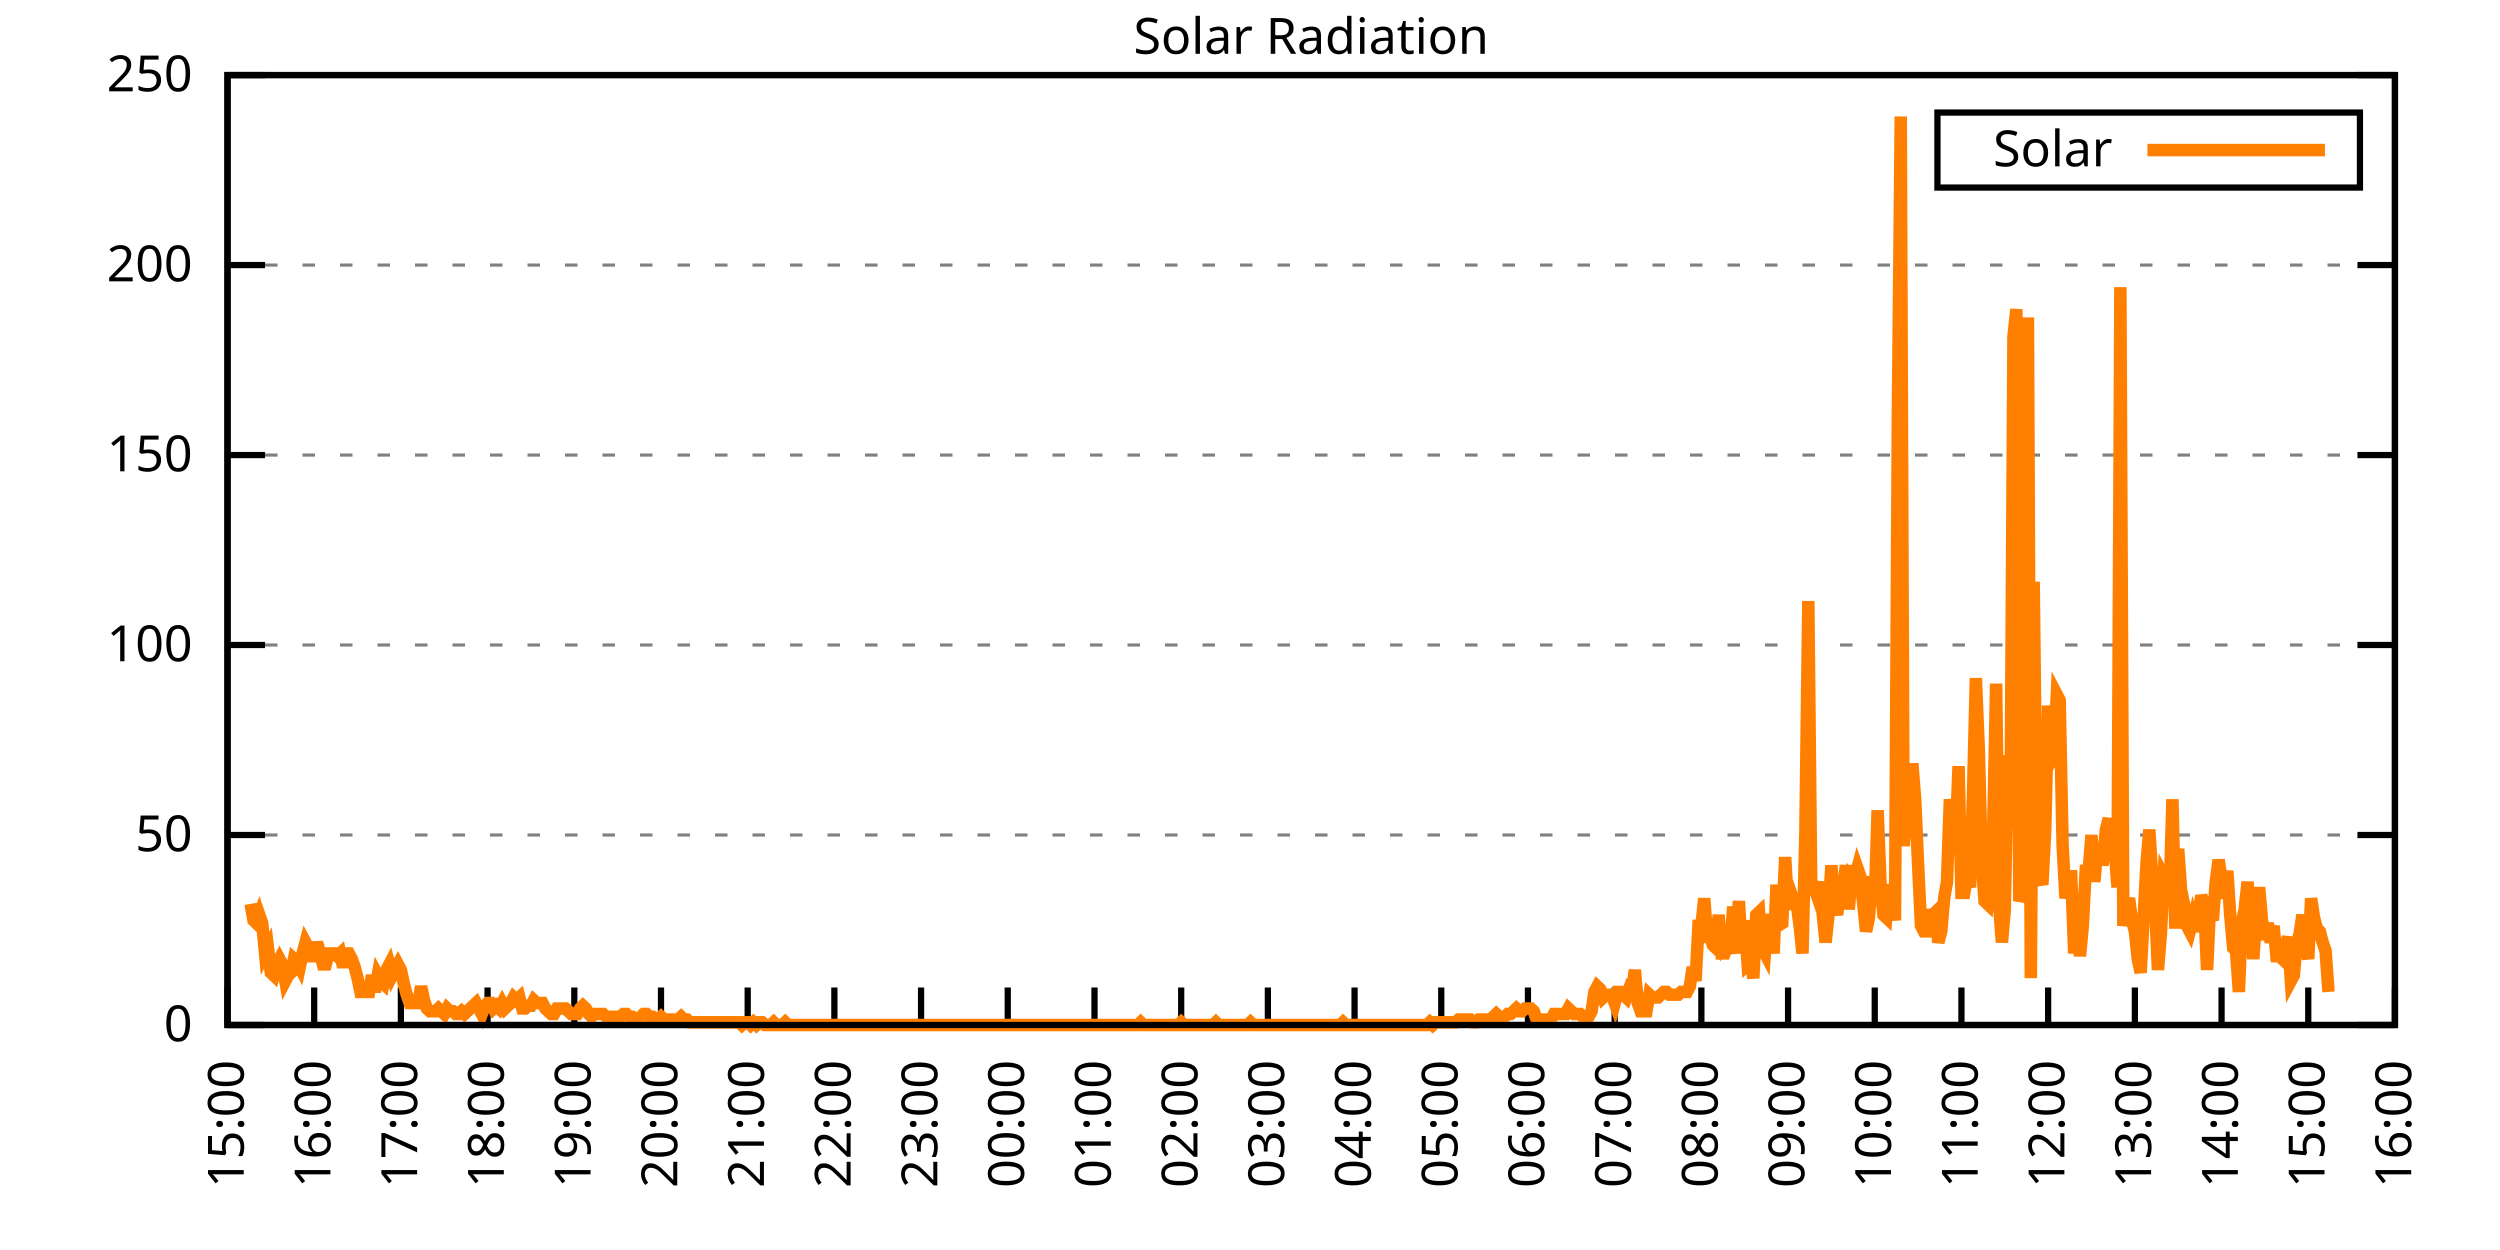
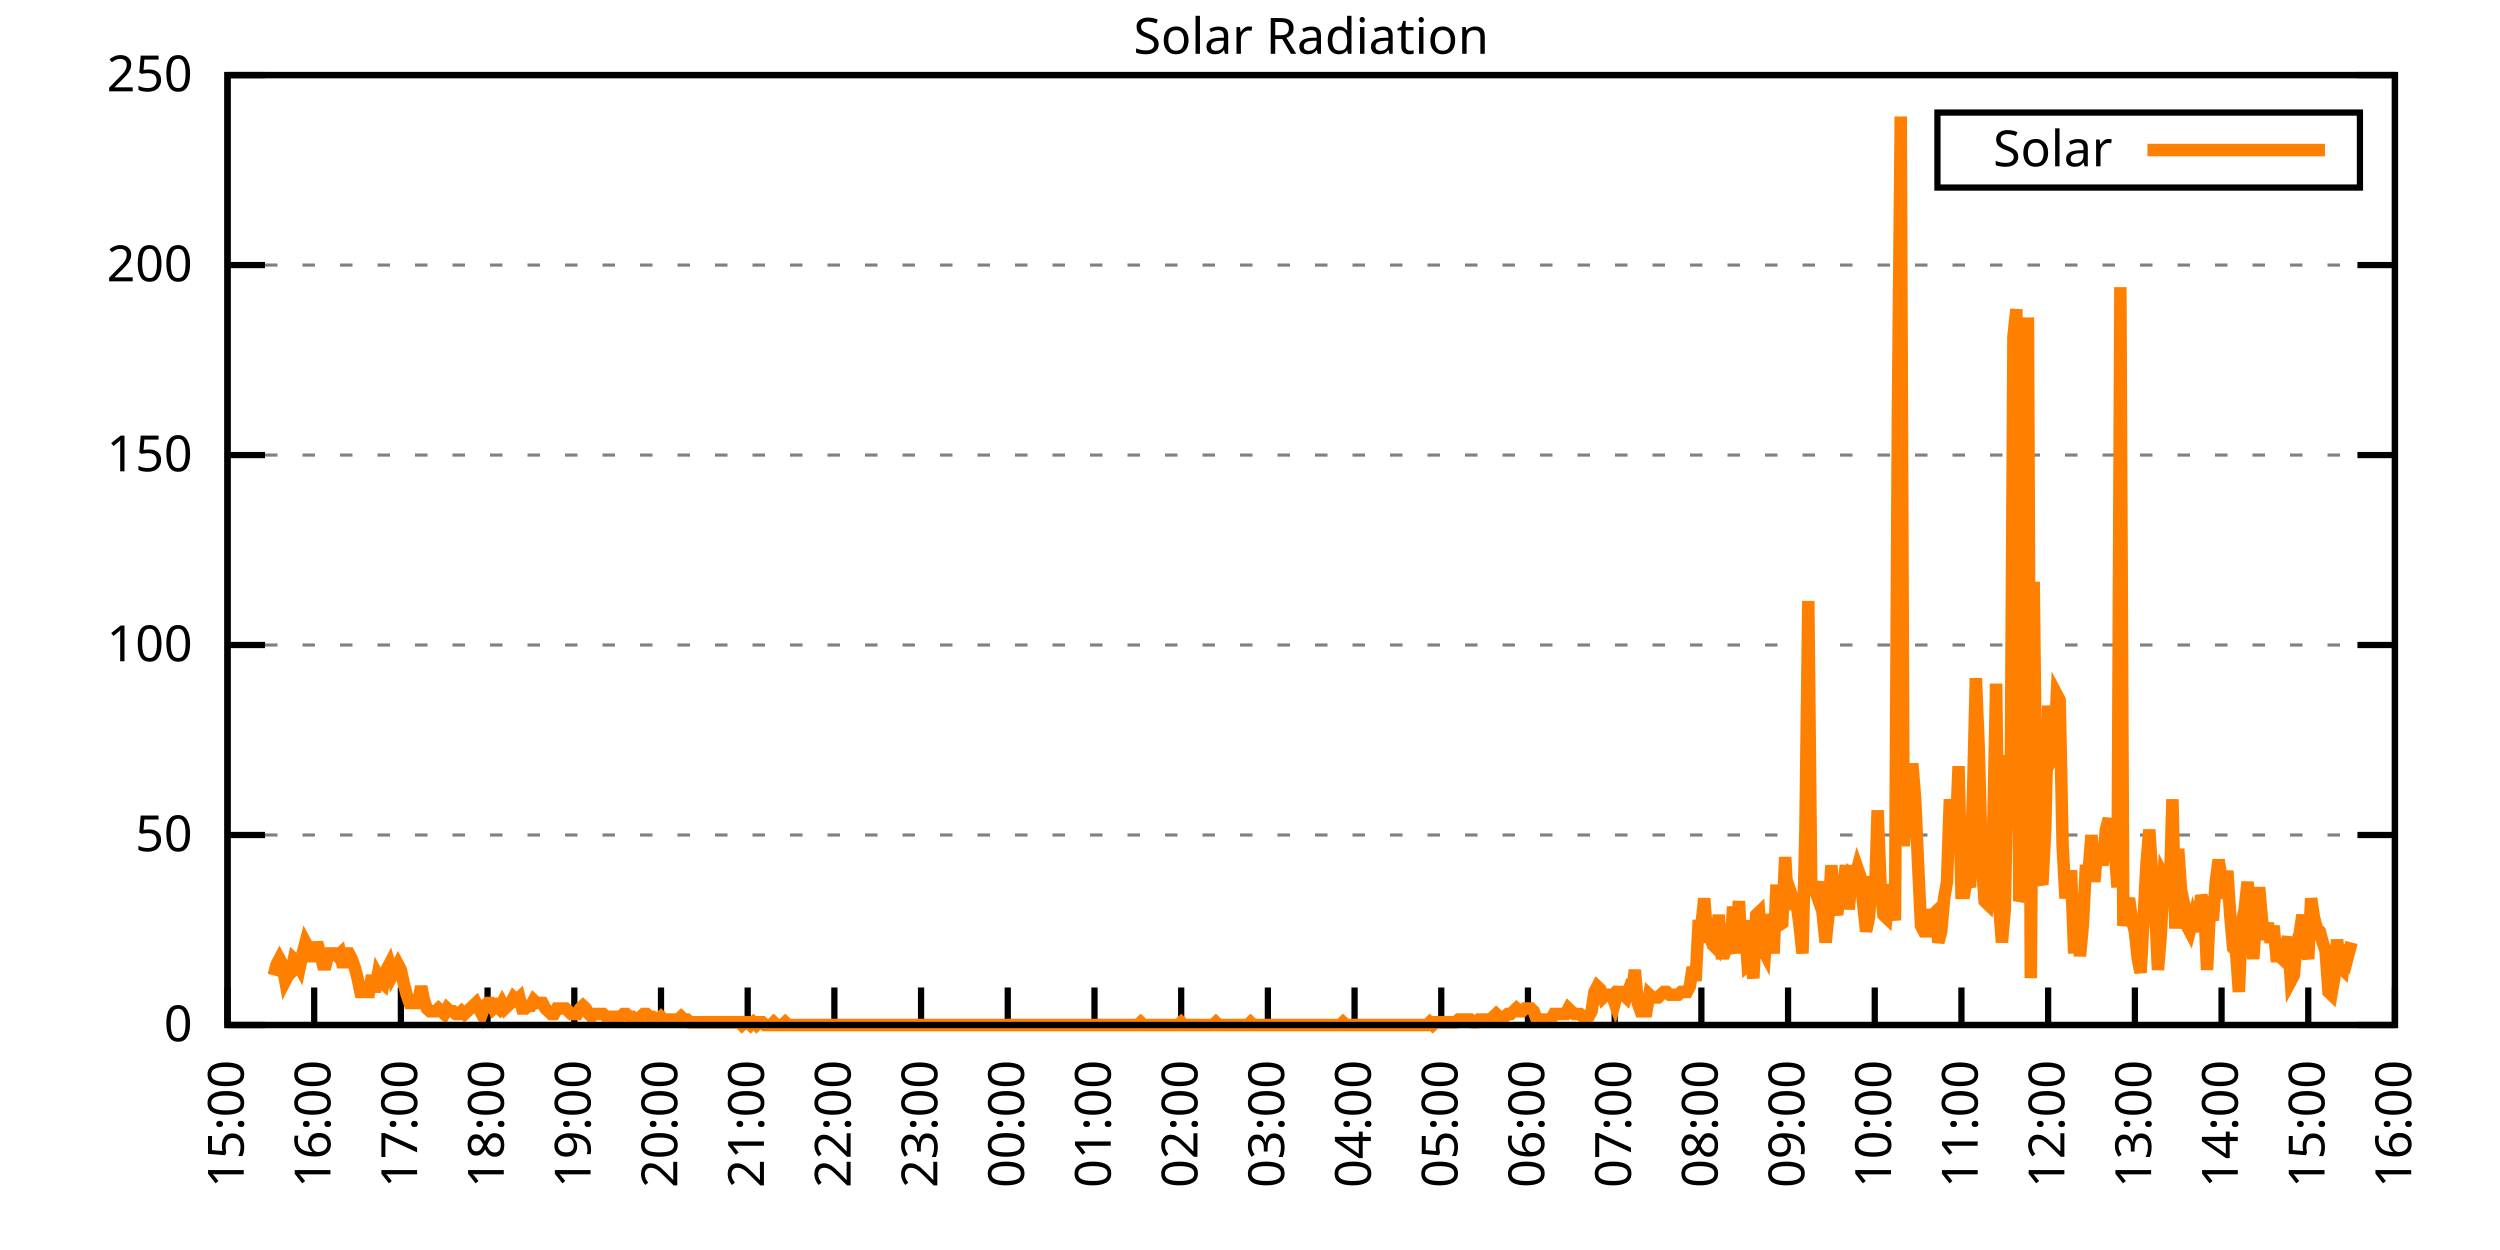
<svg xmlns="http://www.w3.org/2000/svg" xmlns:xlink="http://www.w3.org/1999/xlink" width="400" height="200" viewBox="0 0 400 200">
  <g id="gnuplot_canvas">
    <rect x="0" y="0" width="400" height="200" fill="none" />
    <defs>
      <circle id="gpDot" r="0.5" stroke-width="0.5" stroke="currentColor" />
      <path id="gpPt0" stroke-width="0.333" stroke="currentColor" d="M-1,0 h2 M0,-1 v2" />
      <path id="gpPt1" stroke-width="0.333" stroke="currentColor" d="M-1,-1 L1,1 M1,-1 L-1,1" />
      <path id="gpPt2" stroke-width="0.333" stroke="currentColor" d="M-1,0 L1,0 M0,-1 L0,1 M-1,-1 L1,1 M-1,1 L1,-1" />
      <rect id="gpPt3" stroke-width="0.333" stroke="currentColor" x="-1" y="-1" width="2" height="2" />
      <rect id="gpPt4" stroke-width="0.333" stroke="currentColor" fill="currentColor" x="-1" y="-1" width="2" height="2" />
      <circle id="gpPt5" stroke-width="0.333" stroke="currentColor" cx="0" cy="0" r="1" />
      <use xlink:href="#gpPt5" id="gpPt6" fill="currentColor" stroke="none" />
      <path id="gpPt7" stroke-width="0.333" stroke="currentColor" d="M0,-1.33 L-1.33,0.67 L1.33,0.67 z" />
      <use xlink:href="#gpPt7" id="gpPt8" fill="currentColor" stroke="none" />
      <use xlink:href="#gpPt7" id="gpPt9" stroke="currentColor" transform="rotate(180)" />
      <use xlink:href="#gpPt9" id="gpPt10" fill="currentColor" stroke="none" />
      <use xlink:href="#gpPt3" id="gpPt11" stroke="currentColor" transform="rotate(45)" />
      <use xlink:href="#gpPt11" id="gpPt12" fill="currentColor" stroke="none" />
      <path id="gpPt13" stroke-width="0.333" stroke="currentColor" d="M0,1.330 L1.265,0.411 L0.782,-1.067 L-0.782,-1.076 L-1.265,0.411 z" />
      <use xlink:href="#gpPt13" id="gpPt14" fill="currentColor" stroke="none" />
      <filter id="textbox" filterUnits="objectBoundingBox" x="0" y="0" height="1" width="1">
        <feFlood flood-color="white" flood-opacity="1" result="bgnd" />
        <feComposite in="SourceGraphic" in2="bgnd" operator="atop" />
      </filter>
      <filter id="greybox" filterUnits="objectBoundingBox" x="0" y="0" height="1" width="1">
        <feFlood flood-color="lightgrey" flood-opacity="1" result="grey" />
        <feComposite in="SourceGraphic" in2="grey" operator="atop" />
      </filter>
    </defs>
    <g fill="none" color="white" stroke="currentColor" stroke-width="1.00" stroke-linecap="butt" stroke-linejoin="miter">
</g>
    <g fill="none" color="black" stroke="currentColor" stroke-width="1.00" stroke-linecap="butt" stroke-linejoin="miter">
      <g stroke="none" shape-rendering="crispEdges">
        <polygon fill="rgb(255, 255, 255)" points="36.40,164.00 383.18,164.00 383.18,12.02 36.40,12.02 " />
      </g>
    </g>
    <g fill="none" color="black" stroke="currentColor" stroke-width="1.00" stroke-linecap="butt" stroke-linejoin="miter">
</g>
    <g fill="none" color="black" stroke="black" stroke-width="0.50" stroke-linecap="butt" stroke-linejoin="miter">
</g>
    <g fill="none" color="gray" stroke="currentColor" stroke-width="0.50" stroke-linecap="butt" stroke-linejoin="miter">
      <path stroke="gray" stroke-dasharray="2,4" class="gridline" d="M36.40,164.00 L383.19,164.00  " />
    </g>
    <g fill="none" color="gray" stroke="gray" stroke-width="1.00" stroke-linecap="butt" stroke-linejoin="miter">
</g>
    <g fill="none" color="black" stroke="currentColor" stroke-width="1.00" stroke-linecap="butt" stroke-linejoin="miter">
      <path stroke="black" d="M36.40,164.00 L42.40,164.00 M383.19,164.00 L377.19,164.00  " />
      <g transform="translate(30.80,166.60)" stroke="none" fill="black" font-family="Sans" font-size="8.00" text-anchor="end">
        <text>
          <tspan font-family="Sans"> 0</tspan>
        </text>
      </g>
    </g>
    <g fill="none" color="black" stroke="currentColor" stroke-width="1.00" stroke-linecap="butt" stroke-linejoin="miter">
</g>
    <g fill="none" color="black" stroke="black" stroke-width="0.50" stroke-linecap="butt" stroke-linejoin="miter">
</g>
    <g fill="none" color="gray" stroke="currentColor" stroke-width="0.50" stroke-linecap="butt" stroke-linejoin="miter">
      <path stroke="gray" stroke-dasharray="2,4" class="gridline" d="M36.40,133.60 L383.19,133.60  " />
    </g>
    <g fill="none" color="gray" stroke="gray" stroke-width="1.00" stroke-linecap="butt" stroke-linejoin="miter">
</g>
    <g fill="none" color="black" stroke="currentColor" stroke-width="1.00" stroke-linecap="butt" stroke-linejoin="miter">
      <path stroke="black" d="M36.40,133.60 L42.40,133.60 M383.19,133.60 L377.19,133.60  " />
      <g transform="translate(30.80,136.20)" stroke="none" fill="black" font-family="Sans" font-size="8.00" text-anchor="end">
        <text>
          <tspan font-family="Sans"> 50</tspan>
        </text>
      </g>
    </g>
    <g fill="none" color="black" stroke="currentColor" stroke-width="1.00" stroke-linecap="butt" stroke-linejoin="miter">
</g>
    <g fill="none" color="black" stroke="black" stroke-width="0.50" stroke-linecap="butt" stroke-linejoin="miter">
</g>
    <g fill="none" color="gray" stroke="currentColor" stroke-width="0.50" stroke-linecap="butt" stroke-linejoin="miter">
      <path stroke="gray" stroke-dasharray="2,4" class="gridline" d="M36.40,103.20 L383.19,103.20  " />
    </g>
    <g fill="none" color="gray" stroke="gray" stroke-width="1.00" stroke-linecap="butt" stroke-linejoin="miter">
</g>
    <g fill="none" color="black" stroke="currentColor" stroke-width="1.00" stroke-linecap="butt" stroke-linejoin="miter">
      <path stroke="black" d="M36.40,103.20 L42.40,103.20 M383.19,103.20 L377.19,103.20  " />
      <g transform="translate(30.80,105.80)" stroke="none" fill="black" font-family="Sans" font-size="8.00" text-anchor="end">
        <text>
          <tspan font-family="Sans"> 100</tspan>
        </text>
      </g>
    </g>
    <g fill="none" color="black" stroke="currentColor" stroke-width="1.00" stroke-linecap="butt" stroke-linejoin="miter">
</g>
    <g fill="none" color="black" stroke="black" stroke-width="0.50" stroke-linecap="butt" stroke-linejoin="miter">
</g>
    <g fill="none" color="gray" stroke="currentColor" stroke-width="0.50" stroke-linecap="butt" stroke-linejoin="miter">
      <path stroke="gray" stroke-dasharray="2,4" class="gridline" d="M36.40,72.81 L383.19,72.81  " />
    </g>
    <g fill="none" color="gray" stroke="gray" stroke-width="1.00" stroke-linecap="butt" stroke-linejoin="miter">
</g>
    <g fill="none" color="black" stroke="currentColor" stroke-width="1.00" stroke-linecap="butt" stroke-linejoin="miter">
      <path stroke="black" d="M36.40,72.81 L42.40,72.81 M383.19,72.81 L377.19,72.81  " />
      <g transform="translate(30.80,75.41)" stroke="none" fill="black" font-family="Sans" font-size="8.00" text-anchor="end">
        <text>
          <tspan font-family="Sans"> 150</tspan>
        </text>
      </g>
    </g>
    <g fill="none" color="black" stroke="currentColor" stroke-width="1.00" stroke-linecap="butt" stroke-linejoin="miter">
</g>
    <g fill="none" color="black" stroke="black" stroke-width="0.50" stroke-linecap="butt" stroke-linejoin="miter">
</g>
    <g fill="none" color="gray" stroke="currentColor" stroke-width="0.50" stroke-linecap="butt" stroke-linejoin="miter">
      <path stroke="gray" stroke-dasharray="2,4" class="gridline" d="M36.40,42.41 L383.19,42.41  " />
    </g>
    <g fill="none" color="gray" stroke="gray" stroke-width="1.00" stroke-linecap="butt" stroke-linejoin="miter">
</g>
    <g fill="none" color="black" stroke="currentColor" stroke-width="1.00" stroke-linecap="butt" stroke-linejoin="miter">
      <path stroke="black" d="M36.40,42.41 L42.40,42.41 M383.19,42.41 L377.19,42.41  " />
      <g transform="translate(30.80,45.01)" stroke="none" fill="black" font-family="Sans" font-size="8.00" text-anchor="end">
        <text>
          <tspan font-family="Sans"> 200</tspan>
        </text>
      </g>
    </g>
    <g fill="none" color="black" stroke="currentColor" stroke-width="1.00" stroke-linecap="butt" stroke-linejoin="miter">
</g>
    <g fill="none" color="black" stroke="black" stroke-width="0.50" stroke-linecap="butt" stroke-linejoin="miter">
</g>
    <g fill="none" color="gray" stroke="currentColor" stroke-width="0.50" stroke-linecap="butt" stroke-linejoin="miter">
      <path stroke="gray" stroke-dasharray="2,4" class="gridline" d="M36.40,12.01 L383.19,12.01  " />
    </g>
    <g fill="none" color="gray" stroke="gray" stroke-width="1.00" stroke-linecap="butt" stroke-linejoin="miter">
</g>
    <g fill="none" color="black" stroke="currentColor" stroke-width="1.00" stroke-linecap="butt" stroke-linejoin="miter">
      <path stroke="black" d="M36.40,12.01 L42.40,12.01 M383.19,12.01 L377.19,12.01  " />
      <g transform="translate(30.80,14.61)" stroke="none" fill="black" font-family="Sans" font-size="8.00" text-anchor="end">
        <text>
          <tspan font-family="Sans"> 250</tspan>
        </text>
      </g>
    </g>
    <g fill="none" color="black" stroke="currentColor" stroke-width="1.00" stroke-linecap="butt" stroke-linejoin="miter">
      <path stroke="black" d="M36.40,164.00 L36.40,158.00  " />
      <g transform="translate(39.00,169.60) rotate(270.00)" stroke="none" fill="black" font-family="Sans" font-size="8.00" text-anchor="end">
        <text>
          <tspan font-family="Sans">15:00</tspan>
        </text>
      </g>
    </g>
    <g fill="none" color="black" stroke="currentColor" stroke-width="1.00" stroke-linecap="butt" stroke-linejoin="miter">
      <path stroke="black" d="M50.27,164.00 L50.27,158.00  " />
      <g transform="translate(52.87,169.60) rotate(270.00)" stroke="none" fill="black" font-family="Sans" font-size="8.00" text-anchor="end">
        <text>
          <tspan font-family="Sans">16:00</tspan>
        </text>
      </g>
    </g>
    <g fill="none" color="black" stroke="currentColor" stroke-width="1.00" stroke-linecap="butt" stroke-linejoin="miter">
      <path stroke="black" d="M64.14,164.00 L64.14,158.00  " />
      <g transform="translate(66.74,169.60) rotate(270.00)" stroke="none" fill="black" font-family="Sans" font-size="8.00" text-anchor="end">
        <text>
          <tspan font-family="Sans">17:00</tspan>
        </text>
      </g>
    </g>
    <g fill="none" color="black" stroke="currentColor" stroke-width="1.00" stroke-linecap="butt" stroke-linejoin="miter">
      <path stroke="black" d="M78.01,164.00 L78.01,158.00  " />
      <g transform="translate(80.61,169.60) rotate(270.00)" stroke="none" fill="black" font-family="Sans" font-size="8.00" text-anchor="end">
        <text>
          <tspan font-family="Sans">18:00</tspan>
        </text>
      </g>
    </g>
    <g fill="none" color="black" stroke="currentColor" stroke-width="1.00" stroke-linecap="butt" stroke-linejoin="miter">
      <path stroke="black" d="M91.89,164.00 L91.89,158.00  " />
      <g transform="translate(94.49,169.60) rotate(270.00)" stroke="none" fill="black" font-family="Sans" font-size="8.00" text-anchor="end">
        <text>
          <tspan font-family="Sans">19:00</tspan>
        </text>
      </g>
    </g>
    <g fill="none" color="black" stroke="currentColor" stroke-width="1.00" stroke-linecap="butt" stroke-linejoin="miter">
      <path stroke="black" d="M105.76,164.00 L105.76,158.00  " />
      <g transform="translate(108.36,169.60) rotate(270.00)" stroke="none" fill="black" font-family="Sans" font-size="8.00" text-anchor="end">
        <text>
          <tspan font-family="Sans">20:00</tspan>
        </text>
      </g>
    </g>
    <g fill="none" color="black" stroke="currentColor" stroke-width="1.00" stroke-linecap="butt" stroke-linejoin="miter">
      <path stroke="black" d="M119.63,164.00 L119.63,158.00  " />
      <g transform="translate(122.23,169.60) rotate(270.00)" stroke="none" fill="black" font-family="Sans" font-size="8.00" text-anchor="end">
        <text>
          <tspan font-family="Sans">21:00</tspan>
        </text>
      </g>
    </g>
    <g fill="none" color="black" stroke="currentColor" stroke-width="1.00" stroke-linecap="butt" stroke-linejoin="miter">
      <path stroke="black" d="M133.50,164.00 L133.50,158.00  " />
      <g transform="translate(136.10,169.60) rotate(270.00)" stroke="none" fill="black" font-family="Sans" font-size="8.00" text-anchor="end">
        <text>
          <tspan font-family="Sans">22:00</tspan>
        </text>
      </g>
    </g>
    <g fill="none" color="black" stroke="currentColor" stroke-width="1.00" stroke-linecap="butt" stroke-linejoin="miter">
      <path stroke="black" d="M147.37,164.00 L147.37,158.00  " />
      <g transform="translate(149.97,169.60) rotate(270.00)" stroke="none" fill="black" font-family="Sans" font-size="8.00" text-anchor="end">
        <text>
          <tspan font-family="Sans">23:00</tspan>
        </text>
      </g>
    </g>
    <g fill="none" color="black" stroke="currentColor" stroke-width="1.00" stroke-linecap="butt" stroke-linejoin="miter">
      <path stroke="black" d="M161.24,164.00 L161.24,158.00  " />
      <g transform="translate(163.84,169.60) rotate(270.00)" stroke="none" fill="black" font-family="Sans" font-size="8.00" text-anchor="end">
        <text>
          <tspan font-family="Sans">00:00</tspan>
        </text>
      </g>
    </g>
    <g fill="none" color="black" stroke="currentColor" stroke-width="1.00" stroke-linecap="butt" stroke-linejoin="miter">
      <path stroke="black" d="M175.12,164.00 L175.12,158.00  " />
      <g transform="translate(177.72,169.60) rotate(270.00)" stroke="none" fill="black" font-family="Sans" font-size="8.00" text-anchor="end">
        <text>
          <tspan font-family="Sans">01:00</tspan>
        </text>
      </g>
    </g>
    <g fill="none" color="black" stroke="currentColor" stroke-width="1.00" stroke-linecap="butt" stroke-linejoin="miter">
      <path stroke="black" d="M188.99,164.00 L188.99,158.00  " />
      <g transform="translate(191.59,169.60) rotate(270.00)" stroke="none" fill="black" font-family="Sans" font-size="8.00" text-anchor="end">
        <text>
          <tspan font-family="Sans">02:00</tspan>
        </text>
      </g>
    </g>
    <g fill="none" color="black" stroke="currentColor" stroke-width="1.00" stroke-linecap="butt" stroke-linejoin="miter">
      <path stroke="black" d="M202.86,164.00 L202.86,158.00  " />
      <g transform="translate(205.46,169.60) rotate(270.00)" stroke="none" fill="black" font-family="Sans" font-size="8.00" text-anchor="end">
        <text>
          <tspan font-family="Sans">03:00</tspan>
        </text>
      </g>
    </g>
    <g fill="none" color="black" stroke="currentColor" stroke-width="1.00" stroke-linecap="butt" stroke-linejoin="miter">
      <path stroke="black" d="M216.73,164.00 L216.73,158.00  " />
      <g transform="translate(219.33,169.60) rotate(270.00)" stroke="none" fill="black" font-family="Sans" font-size="8.00" text-anchor="end">
        <text>
          <tspan font-family="Sans">04:00</tspan>
        </text>
      </g>
    </g>
    <g fill="none" color="black" stroke="currentColor" stroke-width="1.00" stroke-linecap="butt" stroke-linejoin="miter">
      <path stroke="black" d="M230.60,164.00 L230.60,158.00  " />
      <g transform="translate(233.20,169.60) rotate(270.00)" stroke="none" fill="black" font-family="Sans" font-size="8.00" text-anchor="end">
        <text>
          <tspan font-family="Sans">05:00</tspan>
        </text>
      </g>
    </g>
    <g fill="none" color="black" stroke="currentColor" stroke-width="1.00" stroke-linecap="butt" stroke-linejoin="miter">
      <path stroke="black" d="M244.47,164.00 L244.47,158.00  " />
      <g transform="translate(247.07,169.60) rotate(270.00)" stroke="none" fill="black" font-family="Sans" font-size="8.00" text-anchor="end">
        <text>
          <tspan font-family="Sans">06:00</tspan>
        </text>
      </g>
    </g>
    <g fill="none" color="black" stroke="currentColor" stroke-width="1.00" stroke-linecap="butt" stroke-linejoin="miter">
      <path stroke="black" d="M258.35,164.00 L258.35,158.00  " />
      <g transform="translate(260.95,169.60) rotate(270.00)" stroke="none" fill="black" font-family="Sans" font-size="8.00" text-anchor="end">
        <text>
          <tspan font-family="Sans">07:00</tspan>
        </text>
      </g>
    </g>
    <g fill="none" color="black" stroke="currentColor" stroke-width="1.00" stroke-linecap="butt" stroke-linejoin="miter">
      <path stroke="black" d="M272.22,164.00 L272.22,158.00  " />
      <g transform="translate(274.82,169.60) rotate(270.00)" stroke="none" fill="black" font-family="Sans" font-size="8.00" text-anchor="end">
        <text>
          <tspan font-family="Sans">08:00</tspan>
        </text>
      </g>
    </g>
    <g fill="none" color="black" stroke="currentColor" stroke-width="1.00" stroke-linecap="butt" stroke-linejoin="miter">
      <path stroke="black" d="M286.09,164.00 L286.09,158.00  " />
      <g transform="translate(288.69,169.60) rotate(270.00)" stroke="none" fill="black" font-family="Sans" font-size="8.00" text-anchor="end">
        <text>
          <tspan font-family="Sans">09:00</tspan>
        </text>
      </g>
    </g>
    <g fill="none" color="black" stroke="currentColor" stroke-width="1.00" stroke-linecap="butt" stroke-linejoin="miter">
      <path stroke="black" d="M299.96,164.00 L299.96,158.00  " />
      <g transform="translate(302.56,169.60) rotate(270.00)" stroke="none" fill="black" font-family="Sans" font-size="8.00" text-anchor="end">
        <text>
          <tspan font-family="Sans">10:00</tspan>
        </text>
      </g>
    </g>
    <g fill="none" color="black" stroke="currentColor" stroke-width="1.00" stroke-linecap="butt" stroke-linejoin="miter">
      <path stroke="black" d="M313.83,164.00 L313.83,158.00  " />
      <g transform="translate(316.43,169.60) rotate(270.00)" stroke="none" fill="black" font-family="Sans" font-size="8.00" text-anchor="end">
        <text>
          <tspan font-family="Sans">11:00</tspan>
        </text>
      </g>
    </g>
    <g fill="none" color="black" stroke="currentColor" stroke-width="1.00" stroke-linecap="butt" stroke-linejoin="miter">
      <path stroke="black" d="M327.70,164.00 L327.70,158.00  " />
      <g transform="translate(330.30,169.60) rotate(270.00)" stroke="none" fill="black" font-family="Sans" font-size="8.00" text-anchor="end">
        <text>
          <tspan font-family="Sans">12:00</tspan>
        </text>
      </g>
    </g>
    <g fill="none" color="black" stroke="currentColor" stroke-width="1.00" stroke-linecap="butt" stroke-linejoin="miter">
      <path stroke="black" d="M341.58,164.00 L341.58,158.00  " />
      <g transform="translate(344.18,169.60) rotate(270.00)" stroke="none" fill="black" font-family="Sans" font-size="8.00" text-anchor="end">
        <text>
          <tspan font-family="Sans">13:00</tspan>
        </text>
      </g>
    </g>
    <g fill="none" color="black" stroke="currentColor" stroke-width="1.00" stroke-linecap="butt" stroke-linejoin="miter">
      <path stroke="black" d="M355.45,164.00 L355.45,158.00  " />
      <g transform="translate(358.05,169.60) rotate(270.00)" stroke="none" fill="black" font-family="Sans" font-size="8.00" text-anchor="end">
        <text>
          <tspan font-family="Sans">14:00</tspan>
        </text>
      </g>
    </g>
    <g fill="none" color="black" stroke="currentColor" stroke-width="1.00" stroke-linecap="butt" stroke-linejoin="miter">
      <path stroke="black" d="M369.32,164.00 L369.32,158.00  " />
      <g transform="translate(371.92,169.60) rotate(270.00)" stroke="none" fill="black" font-family="Sans" font-size="8.00" text-anchor="end">
        <text>
          <tspan font-family="Sans">15:00</tspan>
        </text>
      </g>
    </g>
    <g fill="none" color="black" stroke="currentColor" stroke-width="1.00" stroke-linecap="butt" stroke-linejoin="miter">
      <path stroke="black" d="M383.19,164.00 L383.19,158.00  " />
      <g transform="translate(385.79,169.60) rotate(270.00)" stroke="none" fill="black" font-family="Sans" font-size="8.00" text-anchor="end">
        <text>
          <tspan font-family="Sans">16:00</tspan>
        </text>
      </g>
    </g>
    <g fill="none" color="black" stroke="currentColor" stroke-width="1.00" stroke-linecap="butt" stroke-linejoin="miter">
</g>
    <g fill="none" color="black" stroke="currentColor" stroke-width="1.00" stroke-linecap="butt" stroke-linejoin="miter">
      <path stroke="black" d="M36.40,12.01 L36.40,164.00 L383.19,164.00 L383.19,12.01 L36.40,12.01 Z  " />
    </g>
    <g fill="none" color="black" stroke="currentColor" stroke-width="1.00" stroke-linecap="butt" stroke-linejoin="miter">
</g>
    <g fill="none" color="black" stroke="currentColor" stroke-width="1.00" stroke-linecap="butt" stroke-linejoin="miter">
      <path stroke="black" d="M309.99,30.01 L309.99,18.01 L377.59,18.01 L377.59,30.01 L309.99,30.01 Z  " />
    </g>
    <g id="Solar_Radiation_plot_1">
      <g fill="none" color="white" stroke="black" stroke-width="2.00" stroke-linecap="butt" stroke-linejoin="miter">
</g>
      <g fill="none" color="black" stroke="currentColor" stroke-width="2.00" stroke-linecap="butt" stroke-linejoin="miter">
        <g transform="translate(337.99,26.61)" stroke="none" fill="black" font-family="Sans" font-size="8.00" text-anchor="end">
          <text>
            <tspan font-family="Sans">Solar</tspan>
          </text>
        </g>
      </g>
      <g fill="none" color="black" stroke="currentColor" stroke-width="2.00" stroke-linecap="butt" stroke-linejoin="miter">
-         <path stroke="rgb(255, 127,   0)" d="M343.59,24.01 L371.99,24.01 M40.10,144.62 L40.56,147.26 L41.02,147.70 L41.49,146.38 L41.95,147.70 L42.41,152.55   L42.87,151.67 L43.34,155.63 L43.80,156.07 L44.26,154.31 L44.72,153.43 L45.19,154.31 L45.65,156.95 L46.11,156.07   L46.57,155.63 L47.03,153.43 L47.50,153.87 L47.96,154.75 L48.42,152.55 L48.88,150.79 L49.35,151.67 L49.81,152.99   L50.27,152.99 L50.73,150.79 L51.20,152.55 L51.66,154.31 L52.12,154.31 L52.58,152.55 L53.05,152.55 L53.51,152.55   L53.97,152.99 L54.43,152.55 L54.90,154.75 L55.36,152.55 L55.82,152.55 L56.28,153.43 L56.75,154.75 L57.21,156.51   L57.67,158.71 L58.13,158.71 L58.59,158.71 L59.06,158.71 L59.52,156.07 L59.98,158.71 L60.44,156.07 L60.91,156.95   L61.37,157.39 L61.83,155.19 L62.29,154.31 L62.76,156.07 L63.22,155.19 L63.68,154.31 L64.14,155.19 L64.61,157.39   L65.07,159.15 L65.53,160.48 L65.99,160.48 L66.46,160.48 L66.92,160.48 L67.38,157.83 L67.84,160.04 L68.30,161.36   L68.77,161.80 L69.23,161.80 L69.69,161.80 L70.15,161.36 L70.62,161.80 L71.08,162.24 L71.54,161.36 L72.00,161.80   L72.47,161.80 L72.93,162.24 L73.39,162.24 L73.85,161.80 L74.32,162.24 L74.78,161.80 L75.24,161.36 L75.70,160.92   L76.17,160.48 L76.63,161.36 L77.09,162.24 L77.55,160.92 L78.01,160.48 L78.48,160.48 L78.94,161.36 L79.40,160.92   L79.86,161.36 L80.33,160.48 L80.79,161.36 L81.25,160.92 L81.71,160.48 L82.18,159.60 L82.64,160.04 L83.10,159.60   L83.56,161.36 L84.03,161.36 L84.49,160.92 L84.95,160.92 L85.41,160.04 L85.88,160.48 L86.34,160.48 L86.80,160.48   L87.26,161.36 L87.72,161.80 L88.19,162.24 L88.65,162.24 L89.11,161.36 L89.57,161.36 L90.04,161.36 L90.50,161.36   L90.96,161.80 L91.42,162.24 L91.89,162.24 L92.35,162.24 L92.81,161.36 L93.27,160.92 L93.74,161.36 L94.20,162.24   L94.66,162.68 L95.12,162.24 L95.59,162.24 L96.05,162.24 L96.51,162.24 L96.97,162.68 L97.44,162.68 L97.90,162.68   L98.36,162.68 L98.82,162.68 L99.28,162.68 L99.75,162.24 L100.21,162.24 L100.67,162.68 L101.13,162.68 L101.60,163.12   L102.06,163.12 L102.52,162.68 L102.98,162.24 L103.45,162.24 L103.91,162.68 L104.37,162.68 L104.83,163.12 L105.30,163.12   L105.76,162.68 L106.22,163.12 L106.68,163.12 L107.15,163.12 L107.61,163.12 L108.07,163.12 L108.53,163.12 L108.99,162.68   L109.46,163.12 L109.92,163.12 L110.38,163.56 L110.84,163.56 L111.31,163.56 L111.77,163.56 L112.23,163.56 L112.69,163.56   L113.16,163.56 L113.62,163.56 L114.08,163.56 L114.54,163.56 L115.01,163.56 L115.47,163.56 L115.93,163.56 L116.39,163.56   L116.86,163.56 L117.32,163.56 L117.78,163.56 L118.24,163.56 L118.70,164.00 L119.17,163.56 L119.63,163.56 L120.09,164.00   L120.55,163.56 L121.02,164.00 L121.48,163.56 L121.94,163.56 L122.40,164.00 L122.87,164.00 L123.33,164.00 L123.79,163.56   L124.25,164.00 L124.72,164.00 L125.18,164.00 L125.64,163.56 L126.10,164.00 L126.57,164.00 L127.03,164.00 L127.49,164.00   L127.95,164.00 L128.41,164.00 L128.88,164.00 L129.34,164.00 L129.80,164.00 L130.26,164.00 L130.73,164.00 L131.19,164.00   L131.65,164.00 L132.11,164.00 L132.58,164.00 L133.04,164.00 L133.50,164.00 L133.96,164.00 L134.43,164.00 L134.89,164.00   L135.35,164.00 L135.81,164.00 L136.28,164.00 L136.74,164.00 L137.20,164.00 L137.66,164.00 L138.13,164.00 L138.59,164.00   L139.05,164.00 L139.51,164.00 L139.97,164.00 L140.44,164.00 L140.90,164.00 L141.36,164.00 L141.82,164.00 L142.29,164.00   L142.75,164.00 L143.21,164.00 L143.67,164.00 L144.14,164.00 L144.60,164.00 L145.06,164.00 L145.52,164.00 L145.99,164.00   L146.45,164.00 L146.91,164.00 L147.37,164.00 L147.84,164.00 L148.30,164.00 L148.76,164.00 L149.22,164.00 L149.68,164.00   L150.15,164.00 L150.61,164.00 L151.07,164.00 L151.53,164.00 L152.00,164.00 L152.46,164.00 L152.92,164.00 L153.38,164.00   L153.85,164.00 L154.31,164.00 L154.77,164.00 L155.23,164.00 L155.70,164.00 L156.16,164.00 L156.62,164.00 L157.08,164.00   L157.55,164.00 L158.01,164.00 L158.47,164.00 L158.93,164.00 L159.39,164.00 L159.86,164.00 L160.32,164.00 L160.78,164.00   L161.24,164.00 L161.71,164.00 L162.17,164.00 L162.63,164.00 L163.09,164.00 L163.56,164.00 L164.02,164.00 L164.48,164.00   L164.94,164.00 L165.41,164.00 L165.87,164.00 L166.33,164.00 L166.79,164.00 L167.26,164.00 L167.72,164.00 L168.18,164.00   L168.64,164.00 L169.10,164.00 L169.57,164.00 L170.03,164.00 L170.49,164.00 L170.95,164.00 L171.42,164.00 L171.88,164.00   L172.34,164.00 L172.80,164.00 L173.27,164.00 L173.73,164.00 L174.19,164.00 L174.65,164.00 L175.12,164.00 L175.58,164.00   L176.04,164.00 L176.50,164.00 L176.97,164.00 L177.43,164.00 L177.89,164.00 L178.35,164.00 L178.82,164.00 L179.28,164.00   L179.74,164.00 L180.20,164.00 L180.66,164.00 L181.13,164.00 L181.59,164.00 L182.05,164.00 L182.51,163.56 L182.98,164.00   L183.44,164.00 L183.90,164.00 L184.36,164.00 L184.83,164.00 L185.29,164.00 L185.75,164.00 L186.21,164.00 L186.68,164.00   L187.14,164.00 L187.60,164.00 L188.06,164.00 L188.53,164.00 L188.99,163.56 L189.45,164.00 L189.91,164.00 L190.37,164.00   L190.84,164.00 L191.30,164.00 L191.76,164.00 L192.22,164.00 L192.69,164.00 L193.15,164.00 L193.61,164.00 L194.07,164.00   L194.54,163.56 L195.00,164.00 L195.46,164.00 L195.92,164.00 L196.39,164.00 L196.85,164.00 L197.31,164.00 L197.77,164.00   L198.24,164.00 L198.70,164.00 L199.16,164.00 L199.62,164.00 L200.08,163.56 L200.55,164.00 L201.01,164.00 L201.47,164.00   L201.93,164.00 L202.40,164.00 L202.86,164.00 L203.32,164.00 L203.78,164.00 L204.25,164.00 L204.71,164.00 L205.17,164.00   L205.63,164.00 L206.10,164.00 L206.56,164.00 L207.02,164.00 L207.48,164.00 L207.95,164.00 L208.41,164.00 L208.87,164.00   L209.33,164.00 L209.80,164.00 L210.26,164.00 L210.72,164.00 L211.18,164.00 L211.64,164.00 L212.11,164.00 L212.57,164.00   L213.03,164.00 L213.49,164.00 L213.96,164.00 L214.42,164.00 L214.88,163.56 L215.34,164.00 L215.81,164.00 L216.27,164.00   L216.73,164.00 L217.19,164.00 L217.66,164.00 L218.12,164.00 L218.58,164.00 L219.04,164.00 L219.51,164.00 L219.97,164.00   L220.43,164.00 L220.89,164.00 L221.35,164.00 L221.82,164.00 L222.28,164.00 L222.74,164.00 L223.20,164.00 L223.67,164.00   L224.13,164.00 L224.59,164.00 L225.05,164.00 L225.52,164.00 L225.98,164.00 L226.44,164.00 L226.90,164.00 L227.37,164.00   L227.83,164.00 L228.29,164.00 L228.75,163.56 L229.22,164.00 L229.68,163.56 L230.14,163.56 L230.60,163.56 L231.06,163.56   L231.53,163.56 L231.99,163.56 L232.45,163.56 L232.91,163.56 L233.38,163.12 L233.84,163.12 L234.30,163.12 L234.76,163.12   L235.23,163.12 L235.69,163.56 L236.15,163.56 L236.61,163.12 L237.08,163.12 L237.54,163.12 L238.00,163.12 L238.46,163.12   L238.93,162.68 L239.39,162.24 L239.85,162.68 L240.31,163.12 L240.77,162.68 L241.24,162.24 L241.70,162.24 L242.16,161.80   L242.62,161.36 L243.09,161.80 L243.55,161.80 L244.01,161.36 L244.47,161.36 L244.94,161.36 L245.40,161.80 L245.86,163.12   L246.32,163.12 L246.79,163.12 L247.25,163.12 L247.71,163.12 L248.17,163.12 L248.64,162.24 L249.10,162.24 L249.56,162.24   L250.02,162.24 L250.49,162.24 L250.95,161.36 L251.41,161.80 L251.87,162.24 L252.33,162.24 L252.80,162.24 L253.26,162.68   L253.72,162.68 L254.18,162.68 L254.65,161.80 L255.11,158.71 L255.57,157.83 L256.03,158.27 L256.50,159.60 L256.96,159.15   L257.42,159.15 L257.88,159.15 L258.35,160.48 L258.81,158.71 L259.27,158.71 L259.73,159.15 L260.20,159.60 L260.66,158.27   L261.12,158.71 L261.58,155.19 L262.04,160.48 L262.51,161.80 L262.97,161.80 L263.43,161.80 L263.89,159.15 L264.36,159.60   L264.82,159.60 L265.28,159.60 L265.74,159.15 L266.21,158.71 L266.67,158.71 L267.13,159.15 L267.59,159.15 L268.06,159.15   L268.52,159.15 L268.98,158.71 L269.44,158.71 L269.91,158.71 L270.37,157.83 L270.83,154.75 L271.29,156.95 L271.75,148.14   L272.22,148.14 L272.68,143.74 L273.14,149.90 L273.60,149.90 L274.07,151.23 L274.53,151.67 L274.99,146.38 L275.45,152.55   L275.92,152.55 L276.38,151.23 L276.84,152.55 L277.30,145.06 L277.77,149.46 L278.23,144.18 L278.69,152.55 L279.15,147.26   L279.62,154.31 L280.08,153.87 L280.54,156.51 L281.00,146.38 L281.46,145.94 L281.93,151.67 L282.39,152.55 L282.85,146.38   L283.31,147.70 L283.78,152.55 L284.24,141.54 L284.47,148.14 L285.16,147.70 L285.63,137.13 L286.09,145.50 L286.55,142.86   L287.01,144.18 L287.48,144.62 L287.94,148.14 L288.40,152.55 L288.86,133.17 L289.33,96.16 L289.79,141.09 L290.25,141.98   L290.71,143.30 L291.18,141.09 L291.64,146.38 L292.10,150.79 L292.56,146.38 L293.02,138.45 L293.49,144.62 L293.95,146.38   L294.41,141.98 L294.87,142.42 L295.34,138.45 L295.80,145.50 L296.26,140.21 L296.72,140.65 L297.19,138.89 L297.65,140.21   L298.11,144.62 L298.57,149.02 L299.04,146.82 L299.50,140.21 L299.96,144.62 L300.42,129.64 L300.89,141.54 L301.35,146.38   L301.81,146.82 L302.27,141.54 L302.73,143.74 L303.20,147.26 L303.66,66.21 L304.12,18.64 L304.58,135.37 L305.05,129.64   L305.51,133.17 L305.97,122.15 L306.43,127.88 L306.90,138.45 L307.36,148.14 L307.82,149.02 L308.28,149.02 L308.75,146.38   L309.21,146.38 L309.67,145.94 L310.13,150.79 L310.60,149.02 L311.06,143.74 L311.52,141.09 L311.98,127.88 L312.44,134.05   L312.91,134.05 L313.37,122.59 L313.83,142.86 L314.29,142.86 L314.76,140.21 L315.22,141.98 L315.68,127.00 L316.14,108.50   L316.61,119.95 L317.07,137.57 L317.53,144.18 L317.99,144.62 L318.46,138.45 L318.92,132.28 L319.38,109.38 L319.84,144.62   L320.31,150.79 L320.77,145.50 L321.23,120.83 L321.69,129.64 L322.15,53.88 L322.62,49.47 L323.08,144.18 L323.54,142.86   L324.00,136.69 L324.47,50.79 L324.93,156.51 L325.39,93.08 L325.85,133.61 L326.32,140.21 L326.78,141.54 L327.24,132.73   L327.70,112.90 L328.17,121.71 L328.63,120.83 L329.09,111.14 L329.55,112.02 L330.02,135.37 L330.48,143.74 L330.94,140.21   L331.40,140.21 L331.87,152.55 L332.33,145.50 L332.79,152.99 L333.25,148.14 L333.71,139.33 L334.18,139.33 L334.64,133.61   L335.10,141.09 L335.56,135.81 L336.03,137.57 L336.49,137.57 L336.95,132.73 L337.41,130.96 L337.88,137.13 L338.34,135.81   L338.80,141.98 L339.26,45.95 L339.73,148.14 L340.19,145.06 L340.65,143.74 L341.11,147.26 L341.58,149.02 L342.04,153.43   L342.50,155.63 L342.96,147.26 L343.42,138.45 L343.89,132.73 L344.35,140.21 L344.81,144.62 L345.27,155.19 L345.74,149.46   L346.20,140.21 L346.66,141.09 L347.12,144.18 L347.59,127.88 L348.05,148.58 L348.51,135.81 L348.97,142.42 L349.44,144.62   L349.90,148.14 L350.36,149.02 L350.82,147.26 L351.29,149.02 L351.75,146.38 L352.21,143.30 L352.67,144.62 L353.13,155.19   L353.60,145.06 L354.06,147.26 L354.52,141.09 L354.98,137.57 L355.45,140.65 L355.91,143.74 L356.37,139.33 L356.83,146.38   L357.30,151.67 L357.76,152.11 L358.22,158.71 L358.68,147.70 L359.15,145.50 L359.61,141.09 L360.07,148.14 L360.53,153.43   L361.00,146.38 L361.46,141.98 L361.92,147.26 L362.38,150.34 L362.84,147.70 L363.31,150.79 L363.77,148.14 L364.23,152.99   L364.69,152.99 L365.16,153.43 L365.62,151.67 L366.08,149.90 L366.54,156.95 L367.01,156.07 L367.47,150.79 L367.93,149.46   L368.39,146.38 L368.86,151.23 L369.32,153.43 L369.78,143.74 L370.24,146.82 L370.71,148.58 L371.17,149.02 L371.63,150.79   L372.09,152.11 L372.56,158.71  " />
+         <path stroke="rgb(255, 127,   0)" d="M343.59,24.01 L371.99,24.01 M43.80,156.07 L44.26,154.31 L44.72,153.43 L45.19,154.31 L45.65,156.95 L46.11,156.07   L46.57,155.63 L47.03,153.43 L47.50,153.87 L47.96,154.75 L48.42,152.55 L48.88,150.79 L49.35,151.67 L49.81,152.99   L50.27,152.99 L50.73,150.79 L51.20,152.55 L51.66,154.31 L52.12,154.31 L52.58,152.55 L53.05,152.55 L53.51,152.55   L53.97,152.99 L54.43,152.55 L54.90,154.75 L55.36,152.55 L55.82,152.55 L56.28,153.43 L56.75,154.75 L57.21,156.51   L57.67,158.71 L58.13,158.71 L58.59,158.71 L59.06,158.71 L59.52,156.07 L59.98,158.71 L60.44,156.07 L60.91,156.95   L61.37,157.39 L61.83,155.19 L62.29,154.31 L62.76,156.07 L63.22,155.19 L63.68,154.31 L64.14,155.19 L64.61,157.39   L65.07,159.15 L65.53,160.48 L65.99,160.48 L66.46,160.48 L66.92,160.48 L67.38,157.83 L67.84,160.04 L68.30,161.36   L68.77,161.80 L69.23,161.80 L69.69,161.80 L70.15,161.36 L70.62,161.80 L71.08,162.24 L71.54,161.36 L72.00,161.80   L72.47,161.80 L72.93,162.24 L73.39,162.24 L73.85,161.80 L74.32,162.24 L74.78,161.80 L75.24,161.36 L75.70,160.92   L76.17,160.48 L76.63,161.36 L77.09,162.24 L77.55,160.92 L78.01,160.48 L78.48,160.48 L78.94,161.36 L79.40,160.92   L79.86,161.36 L80.33,160.48 L80.79,161.36 L81.25,160.92 L81.71,160.48 L82.18,159.60 L82.64,160.04 L83.10,159.60   L83.56,161.36 L84.03,161.36 L84.49,160.92 L84.95,160.92 L85.41,160.04 L85.88,160.48 L86.34,160.48 L86.80,160.48   L87.26,161.36 L87.72,161.80 L88.19,162.24 L88.65,162.24 L89.11,161.36 L89.57,161.36 L90.04,161.36 L90.50,161.36   L90.96,161.80 L91.42,162.24 L91.89,162.24 L92.35,162.24 L92.81,161.36 L93.27,160.92 L93.74,161.36 L94.20,162.24   L94.66,162.68 L95.12,162.24 L95.59,162.24 L96.05,162.24 L96.51,162.24 L96.97,162.68 L97.44,162.68 L97.90,162.68   L98.36,162.68 L98.82,162.68 L99.28,162.68 L99.75,162.24 L100.21,162.24 L100.67,162.68 L101.13,162.68 L101.60,163.12   L102.06,163.12 L102.52,162.68 L102.98,162.24 L103.45,162.24 L103.91,162.68 L104.37,162.68 L104.83,163.12 L105.30,163.12   L105.76,162.68 L106.22,163.12 L106.68,163.12 L107.15,163.12 L107.61,163.12 L108.07,163.12 L108.53,163.12 L108.99,162.68   L109.46,163.12 L109.92,163.12 L110.38,163.56 L110.84,163.56 L111.31,163.56 L111.77,163.56 L112.23,163.56 L112.69,163.56   L113.16,163.56 L113.62,163.56 L114.08,163.56 L114.54,163.56 L115.01,163.56 L115.47,163.56 L115.93,163.56 L116.39,163.56   L116.86,163.56 L117.32,163.56 L117.78,163.56 L118.24,163.56 L118.70,164.00 L119.17,163.56 L119.63,163.56 L120.09,164.00   L120.55,163.56 L121.02,164.00 L121.48,163.56 L121.94,163.56 L122.40,164.00 L122.87,164.00 L123.33,164.00 L123.79,163.56   L124.25,164.00 L124.72,164.00 L125.18,164.00 L125.64,163.56 L126.10,164.00 L126.57,164.00 L127.03,164.00 L127.49,164.00   L127.95,164.00 L128.41,164.00 L128.88,164.00 L129.34,164.00 L129.80,164.00 L130.26,164.00 L130.73,164.00 L131.19,164.00   L131.65,164.00 L132.11,164.00 L132.58,164.00 L133.04,164.00 L133.50,164.00 L133.96,164.00 L134.43,164.00 L134.89,164.00   L135.35,164.00 L135.81,164.00 L136.28,164.00 L136.74,164.00 L137.20,164.00 L137.66,164.00 L138.13,164.00 L138.59,164.00   L139.05,164.00 L139.51,164.00 L139.97,164.00 L140.44,164.00 L140.90,164.00 L141.36,164.00 L141.82,164.00 L142.29,164.00   L142.75,164.00 L143.21,164.00 L143.67,164.00 L144.14,164.00 L144.60,164.00 L145.06,164.00 L145.52,164.00 L145.99,164.00   L146.45,164.00 L146.91,164.00 L147.37,164.00 L147.84,164.00 L148.30,164.00 L148.76,164.00 L149.22,164.00 L149.68,164.00   L150.15,164.00 L150.61,164.00 L151.07,164.00 L151.53,164.00 L152.00,164.00 L152.46,164.00 L152.92,164.00 L153.38,164.00   L153.85,164.00 L154.31,164.00 L154.77,164.00 L155.23,164.00 L155.70,164.00 L156.16,164.00 L156.62,164.00 L157.08,164.00   L157.55,164.00 L158.01,164.00 L158.47,164.00 L158.93,164.00 L159.39,164.00 L159.86,164.00 L160.32,164.00 L160.78,164.00   L161.24,164.00 L161.71,164.00 L162.17,164.00 L162.63,164.00 L163.09,164.00 L163.56,164.00 L164.02,164.00 L164.48,164.00   L164.94,164.00 L165.41,164.00 L165.87,164.00 L166.33,164.00 L166.79,164.00 L167.26,164.00 L167.72,164.00 L168.18,164.00   L168.64,164.00 L169.10,164.00 L169.57,164.00 L170.03,164.00 L170.49,164.00 L170.95,164.00 L171.42,164.00 L171.88,164.00   L172.34,164.00 L172.80,164.00 L173.27,164.00 L173.73,164.00 L174.19,164.00 L174.65,164.00 L175.12,164.00 L175.58,164.00   L176.04,164.00 L176.50,164.00 L176.97,164.00 L177.43,164.00 L177.89,164.00 L178.35,164.00 L178.82,164.00 L179.28,164.00   L179.74,164.00 L180.20,164.00 L180.66,164.00 L181.13,164.00 L181.59,164.00 L182.05,164.00 L182.51,163.56 L182.98,164.00   L183.44,164.00 L183.90,164.00 L184.36,164.00 L184.83,164.00 L185.29,164.00 L185.75,164.00 L186.21,164.00 L186.68,164.00   L187.14,164.00 L187.60,164.00 L188.06,164.00 L188.53,164.00 L188.99,163.56 L189.45,164.00 L189.91,164.00 L190.37,164.00   L190.84,164.00 L191.30,164.00 L191.76,164.00 L192.22,164.00 L192.69,164.00 L193.15,164.00 L193.61,164.00 L194.07,164.00   L194.54,163.56 L195.00,164.00 L195.46,164.00 L195.92,164.00 L196.39,164.00 L196.85,164.00 L197.31,164.00 L197.77,164.00   L198.24,164.00 L198.70,164.00 L199.16,164.00 L199.62,164.00 L200.08,163.56 L200.55,164.00 L201.01,164.00 L201.47,164.00   L201.93,164.00 L202.40,164.00 L202.86,164.00 L203.32,164.00 L203.78,164.00 L204.25,164.00 L204.71,164.00 L205.17,164.00   L205.63,164.00 L206.10,164.00 L206.56,164.00 L207.02,164.00 L207.48,164.00 L207.95,164.00 L208.41,164.00 L208.87,164.00   L209.33,164.00 L209.80,164.00 L210.26,164.00 L210.72,164.00 L211.18,164.00 L211.64,164.00 L212.11,164.00 L212.57,164.00   L213.03,164.00 L213.49,164.00 L213.96,164.00 L214.42,164.00 L214.88,163.56 L215.34,164.00 L215.81,164.00 L216.27,164.00   L216.73,164.00 L217.19,164.00 L217.66,164.00 L218.12,164.00 L218.58,164.00 L219.04,164.00 L219.51,164.00 L219.97,164.00   L220.43,164.00 L220.89,164.00 L221.35,164.00 L221.82,164.00 L222.28,164.00 L222.74,164.00 L223.20,164.00 L223.67,164.00   L224.13,164.00 L224.59,164.00 L225.05,164.00 L225.52,164.00 L225.98,164.00 L226.44,164.00 L226.90,164.00 L227.37,164.00   L227.83,164.00 L228.29,164.00 L228.75,163.56 L229.22,164.00 L229.68,163.56 L230.14,163.56 L230.60,163.56 L231.06,163.56   L231.53,163.56 L231.99,163.56 L232.45,163.56 L232.91,163.56 L233.38,163.12 L233.84,163.12 L234.30,163.12 L234.76,163.12   L235.23,163.12 L235.69,163.56 L236.15,163.56 L236.61,163.12 L237.08,163.12 L237.54,163.12 L238.00,163.12 L238.46,163.12   L238.93,162.68 L239.39,162.24 L239.85,162.68 L240.31,163.12 L240.77,162.68 L241.24,162.24 L241.70,162.24 L242.16,161.80   L242.62,161.36 L243.09,161.80 L243.55,161.80 L244.01,161.36 L244.47,161.36 L244.94,161.36 L245.40,161.80 L245.86,163.12   L246.32,163.12 L246.79,163.12 L247.25,163.12 L247.71,163.12 L248.17,163.12 L248.64,162.24 L249.10,162.24 L249.56,162.24   L250.02,162.24 L250.49,162.24 L250.95,161.36 L251.41,161.80 L251.87,162.24 L252.33,162.24 L252.80,162.24 L253.26,162.68   L253.72,162.68 L254.18,162.68 L254.65,161.80 L255.11,158.71 L255.57,157.83 L256.03,158.27 L256.50,159.60 L256.96,159.15   L257.42,159.15 L257.88,159.15 L258.35,160.48 L258.81,158.71 L259.27,158.71 L259.73,159.15 L260.20,159.60 L260.66,158.27   L261.12,158.71 L261.58,155.19 L262.04,160.48 L262.51,161.80 L262.97,161.80 L263.43,161.80 L263.89,159.15 L264.36,159.60   L264.82,159.60 L265.28,159.60 L265.74,159.15 L266.21,158.71 L266.67,158.71 L267.13,159.15 L267.59,159.15 L268.06,159.15   L268.52,159.15 L268.98,158.71 L269.44,158.71 L269.91,158.71 L270.37,157.83 L270.83,154.75 L271.29,156.95 L271.75,148.14   L272.22,148.14 L272.68,143.74 L273.14,149.90 L273.60,149.90 L274.07,151.23 L274.53,151.67 L274.99,146.38 L275.45,152.55   L275.92,152.55 L276.38,151.23 L276.84,152.55 L277.30,145.06 L277.77,149.46 L278.23,144.18 L278.69,152.55 L279.15,147.26   L279.62,154.31 L280.08,153.87 L280.54,156.51 L281.00,146.38 L281.46,145.94 L281.93,151.67 L282.39,152.55 L282.85,146.38   L283.31,147.70 L283.78,152.55 L284.24,141.54 L284.47,148.14 L285.16,147.70 L285.63,137.13 L286.09,145.50 L286.55,142.86   L287.01,144.18 L287.48,144.62 L287.94,148.14 L288.40,152.55 L288.86,133.17 L289.33,96.16 L289.79,141.09 L290.25,141.98   L290.71,143.30 L291.18,141.09 L291.64,146.38 L292.10,150.79 L292.56,146.38 L293.02,138.45 L293.49,144.62 L293.95,146.38   L294.41,141.98 L294.87,142.42 L295.34,138.45 L295.80,145.50 L296.26,140.21 L296.72,140.65 L297.19,138.89 L297.65,140.21   L298.11,144.62 L298.57,149.02 L299.04,146.82 L299.50,140.21 L299.96,144.62 L300.42,129.64 L300.89,141.54 L301.35,146.38   L301.81,146.82 L302.27,141.54 L302.73,143.74 L303.20,147.26 L303.66,66.21 L304.12,18.64 L304.58,135.37 L305.05,129.64   L305.51,133.17 L305.97,122.15 L306.43,127.88 L306.90,138.45 L307.36,148.14 L307.82,149.02 L308.28,149.02 L308.75,146.38   L309.21,146.38 L309.67,145.94 L310.13,150.79 L310.60,149.02 L311.06,143.74 L311.52,141.09 L311.98,127.88 L312.44,134.05   L312.91,134.05 L313.37,122.59 L313.83,142.86 L314.29,142.86 L314.76,140.21 L315.22,141.98 L315.68,127.00 L316.14,108.50   L316.61,119.95 L317.07,137.57 L317.53,144.18 L317.99,144.62 L318.46,138.45 L318.92,132.28 L319.38,109.38 L319.84,144.62   L320.31,150.79 L320.77,145.50 L321.23,120.83 L321.69,129.64 L322.15,53.88 L322.62,49.47 L323.08,144.18 L323.54,142.86   L324.00,136.69 L324.47,50.79 L324.93,156.51 L325.39,93.08 L325.85,133.61 L326.32,140.21 L326.78,141.54 L327.24,132.73   L327.70,112.90 L328.17,121.71 L328.63,120.83 L329.09,111.14 L329.55,112.02 L330.02,135.37 L330.48,143.74 L330.94,140.21   L331.40,140.21 L331.87,152.55 L332.33,145.50 L332.79,152.99 L333.25,148.14 L333.71,139.33 L334.18,139.33 L334.64,133.61   L335.10,141.09 L335.56,135.81 L336.03,137.57 L336.49,137.57 L336.95,132.73 L337.41,130.96 L337.88,137.13 L338.34,135.81   L338.80,141.98 L339.26,45.95 L339.73,148.14 L340.19,145.06 L340.65,143.74 L341.11,147.26 L341.58,149.02 L342.04,153.43   L342.50,155.63 L342.96,147.26 L343.42,138.45 L343.89,132.73 L344.35,140.21 L344.81,144.62 L345.27,155.19 L345.74,149.46   L346.20,140.21 L346.66,141.09 L347.12,144.18 L347.59,127.88 L348.05,148.58 L348.51,135.81 L348.97,142.42 L349.44,144.62   L349.90,148.14 L350.36,149.02 L350.82,147.26 L351.29,149.02 L351.75,146.38 L352.21,143.30 L352.67,144.62 L353.13,155.19   L353.60,145.06 L354.06,147.26 L354.52,141.09 L354.98,137.57 L355.45,140.65 L355.91,143.74 L356.37,139.33 L356.83,146.38   L357.30,151.67 L357.76,152.11 L358.22,158.71 L358.68,147.70 L359.15,145.50 L359.61,141.09 L360.07,148.14 L360.53,153.43   L361.00,146.38 L361.46,141.98 L361.92,147.26 L362.38,150.34 L362.84,147.70 L363.31,150.79 L363.77,148.14 L364.23,152.99   L364.69,152.99 L365.16,153.43 L365.62,151.67 L366.08,149.90 L366.54,156.95 L367.01,156.07 L367.47,150.79 L367.93,149.46   L368.39,146.38 L368.86,151.23 L369.32,153.43 L369.78,143.74 L370.24,146.82 L370.71,148.58 L371.17,149.02 L371.63,150.79   L372.09,152.11 L372.56,158.71 L373.02,159.15 L373.48,156.51 L373.94,150.34 L374.40,154.75 L374.87,155.19 L375.33,151.23   L375.79,152.55 L376.25,150.79  " />
      </g>
    </g>
    <g fill="none" color="black" stroke="currentColor" stroke-width="2.00" stroke-linecap="butt" stroke-linejoin="miter">
</g>
    <g fill="none" color="black" stroke="black" stroke-width="1.00" stroke-linecap="butt" stroke-linejoin="miter">
</g>
    <g fill="none" color="black" stroke="currentColor" stroke-width="1.00" stroke-linecap="butt" stroke-linejoin="miter">
      <path stroke="black" d="M36.40,12.01 L36.40,164.00 L383.19,164.00 L383.19,12.01 L36.40,12.01 Z  " />
      <g transform="translate(6.80,88.01) rotate(270.00)" stroke="none" fill="black" font-family="Sans" font-size="8.00" text-anchor="middle">
        <text />
      </g>
    </g>
    <g fill="none" color="black" stroke="currentColor" stroke-width="1.00" stroke-linecap="butt" stroke-linejoin="miter">
</g>
    <g fill="none" color="black" stroke="currentColor" stroke-width="1.00" stroke-linecap="butt" stroke-linejoin="miter">
      <g transform="translate(209.79,8.61)" stroke="none" fill="black" font-family="Sans" font-size="8.00" text-anchor="middle">
        <text>
          <tspan font-family="Sans">Solar Radiation</tspan>
        </text>
      </g>
    </g>
    <g fill="none" color="black" stroke="currentColor" stroke-width="1.00" stroke-linecap="butt" stroke-linejoin="miter">
</g>
  </g>
</svg>
